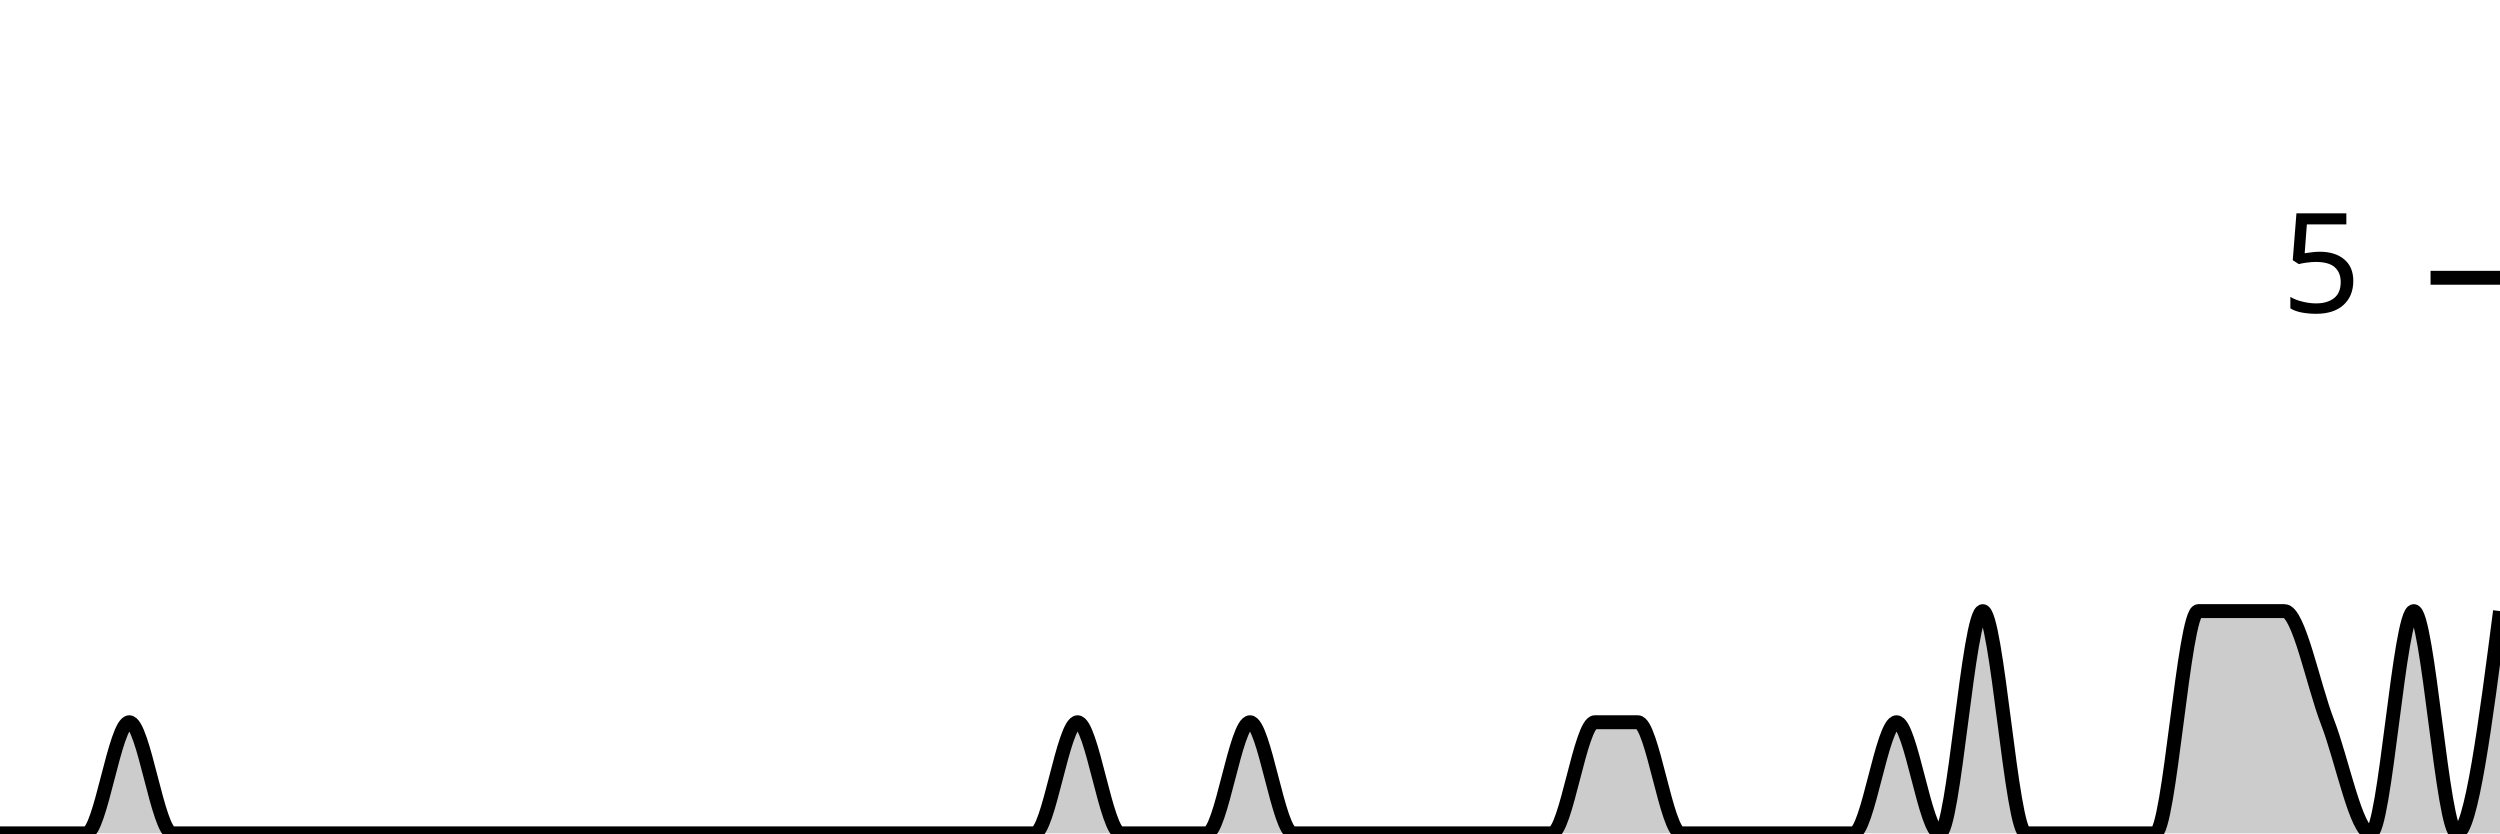
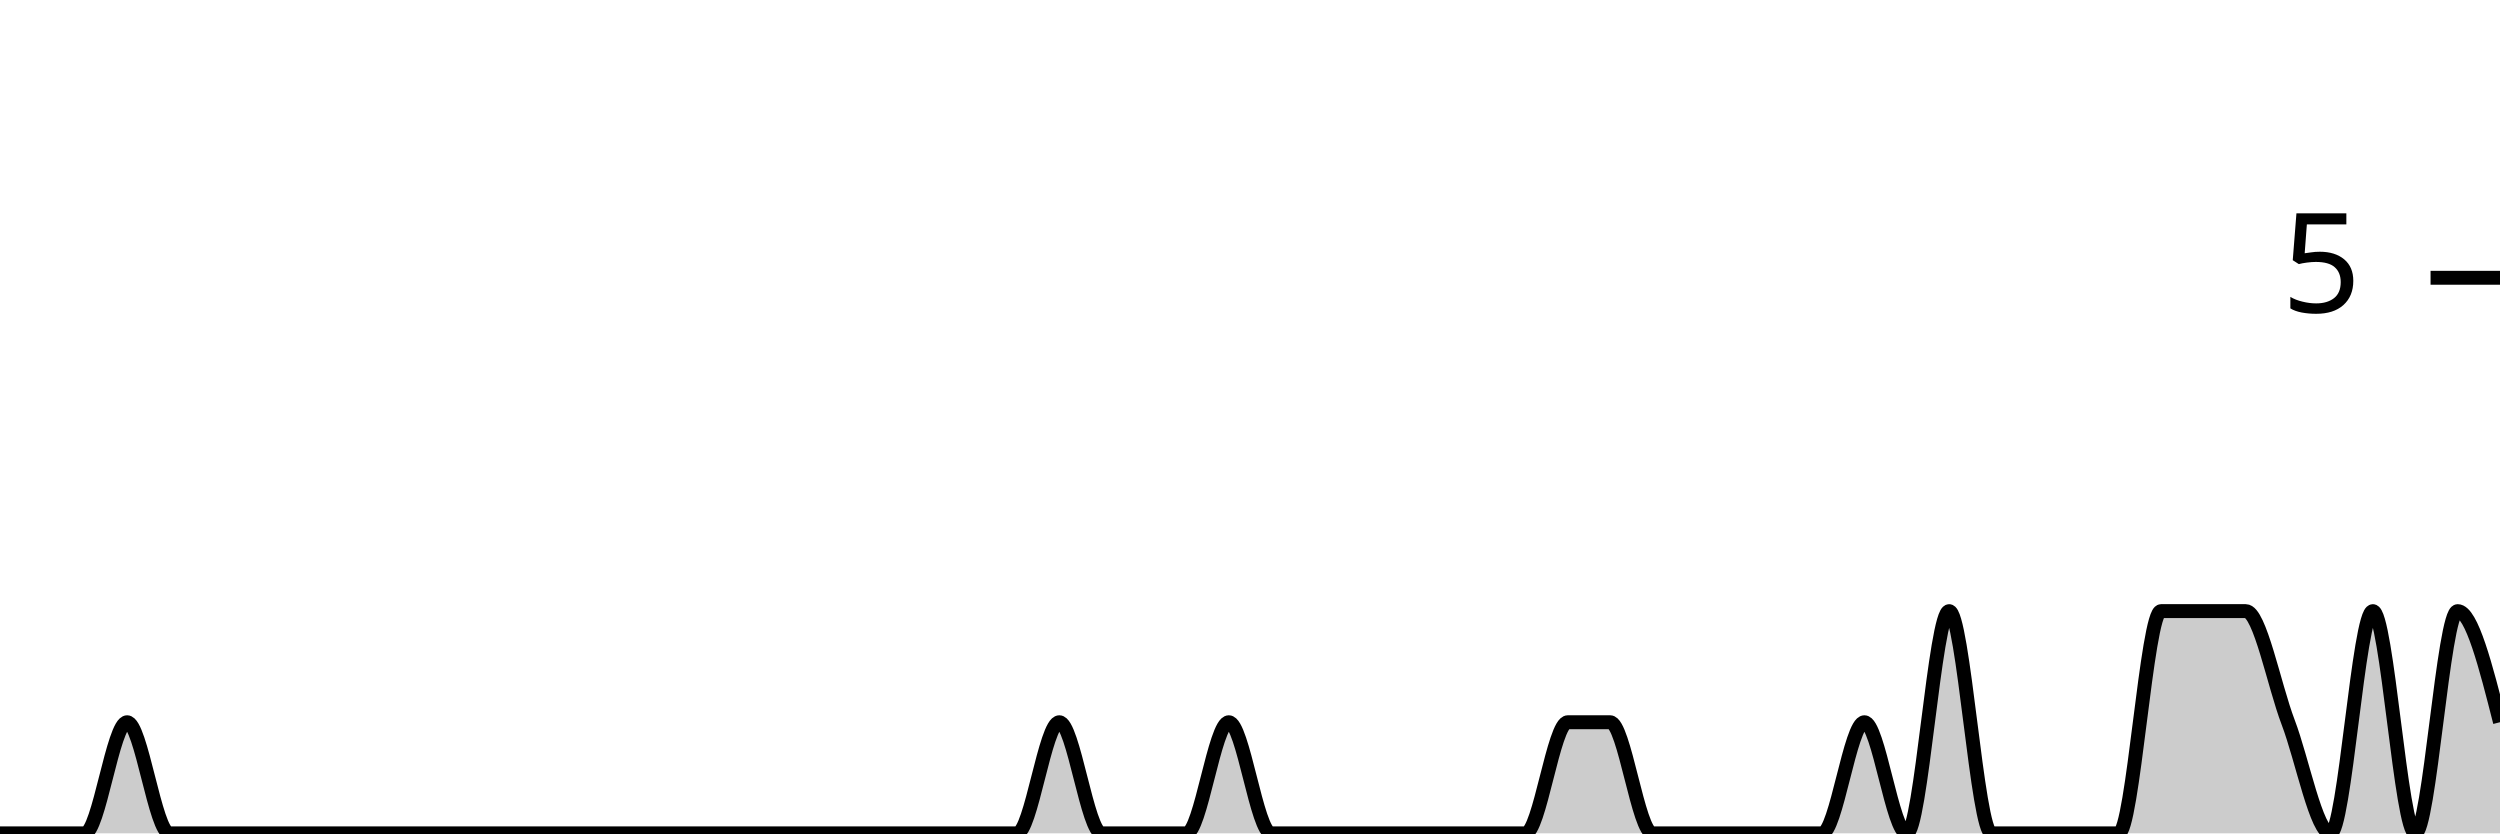
<svg xmlns="http://www.w3.org/2000/svg" viewBox="0 0 180 60">
  <g transform="translate(0,20)">
-     <path class="area" fill="rgba(0, 0, 0, 0.2)" d="M0,40C1.034,40,2.069,40,3.103,40C4.138,40,5.172,40,6.207,40C7.241,40,8.276,32,9.31,32C10.345,32,11.379,40,12.414,40C13.448,40,14.483,40,15.517,40C16.552,40,17.586,40,18.621,40C19.655,40,20.69,40,21.724,40C22.759,40,23.793,40,24.828,40C25.862,40,26.897,40,27.931,40C28.966,40,30,40,31.034,40C32.069,40,33.103,40,34.138,40C35.172,40,36.207,40,37.241,40C38.276,40,39.31,40,40.345,40C41.379,40,42.414,40,43.448,40C44.483,40,45.517,40,46.552,40C47.586,40,48.621,40,49.655,40C50.69,40,51.724,40,52.759,40C53.793,40,54.828,40,55.862,40C56.897,40,57.931,40,58.966,40C60,40,61.034,40,62.069,40C63.103,40,64.138,40,65.172,40C66.207,40,67.241,40,68.276,40C69.31,40,70.345,40,71.379,40C72.414,40,73.448,40,74.483,40C75.517,40,76.552,32,77.586,32C78.621,32,79.655,40,80.69,40C81.724,40,82.759,40,83.793,40C84.828,40,85.862,40,86.897,40C87.931,40,88.966,32,90,32C91.034,32,92.069,40,93.103,40C94.138,40,95.172,40,96.207,40C97.241,40,98.276,40,99.31,40C100.345,40,101.379,40,102.414,40C103.448,40,104.483,40,105.517,40C106.552,40,107.586,40,108.621,40C109.655,40,110.69,40,111.724,40C112.759,40,113.793,32,114.828,32C115.862,32,116.897,32,117.931,32C118.966,32,120,40,121.034,40C122.069,40,123.103,40,124.138,40C125.172,40,126.207,40,127.241,40C128.276,40,129.31,40,130.345,40C131.379,40,132.414,40,133.448,40C134.483,40,135.517,32,136.552,32C137.586,32,138.621,40,139.655,40C140.69,40,141.724,24,142.759,24C143.793,24,144.828,40,145.862,40C146.897,40,147.931,40,148.966,40C150,40,151.034,40,152.069,40C153.103,40,154.138,40,155.172,40C156.207,40,157.241,24,158.276,24C159.31,24,160.345,24,161.379,24C162.414,24,163.448,24,164.483,24C165.517,24,166.552,29.333,167.586,32C168.621,34.667,169.655,40,170.69,40C171.724,40,172.759,24,173.793,24C174.828,24,175.862,40,176.897,40C177.931,40,178.966,32,180,24L180,40C178.966,40,177.931,40,176.897,40C175.862,40,174.828,40,173.793,40C172.759,40,171.724,40,170.69,40C169.655,40,168.621,40,167.586,40C166.552,40,165.517,40,164.483,40C163.448,40,162.414,40,161.379,40C160.345,40,159.31,40,158.276,40C157.241,40,156.207,40,155.172,40C154.138,40,153.103,40,152.069,40C151.034,40,150,40,148.966,40C147.931,40,146.897,40,145.862,40C144.828,40,143.793,40,142.759,40C141.724,40,140.69,40,139.655,40C138.621,40,137.586,40,136.552,40C135.517,40,134.483,40,133.448,40C132.414,40,131.379,40,130.345,40C129.31,40,128.276,40,127.241,40C126.207,40,125.172,40,124.138,40C123.103,40,122.069,40,121.034,40C120,40,118.966,40,117.931,40C116.897,40,115.862,40,114.828,40C113.793,40,112.759,40,111.724,40C110.69,40,109.655,40,108.621,40C107.586,40,106.552,40,105.517,40C104.483,40,103.448,40,102.414,40C101.379,40,100.345,40,99.31,40C98.276,40,97.241,40,96.207,40C95.172,40,94.138,40,93.103,40C92.069,40,91.034,40,90,40C88.966,40,87.931,40,86.897,40C85.862,40,84.828,40,83.793,40C82.759,40,81.724,40,80.69,40C79.655,40,78.621,40,77.586,40C76.552,40,75.517,40,74.483,40C73.448,40,72.414,40,71.379,40C70.345,40,69.31,40,68.276,40C67.241,40,66.207,40,65.172,40C64.138,40,63.103,40,62.069,40C61.034,40,60,40,58.966,40C57.931,40,56.897,40,55.862,40C54.828,40,53.793,40,52.759,40C51.724,40,50.69,40,49.655,40C48.621,40,47.586,40,46.552,40C45.517,40,44.483,40,43.448,40C42.414,40,41.379,40,40.345,40C39.31,40,38.276,40,37.241,40C36.207,40,35.172,40,34.138,40C33.103,40,32.069,40,31.034,40C30,40,28.966,40,27.931,40C26.897,40,25.862,40,24.828,40C23.793,40,22.759,40,21.724,40C20.69,40,19.655,40,18.621,40C17.586,40,16.552,40,15.517,40C14.483,40,13.448,40,12.414,40C11.379,40,10.345,40,9.31,40C8.276,40,7.241,40,6.207,40C5.172,40,4.138,40,3.103,40C2.069,40,1.034,40,0,40Z" />
-     <path class="line" stroke="black" fill="none" d="M0,40C1.034,40,2.069,40,3.103,40C4.138,40,5.172,40,6.207,40C7.241,40,8.276,32,9.31,32C10.345,32,11.379,40,12.414,40C13.448,40,14.483,40,15.517,40C16.552,40,17.586,40,18.621,40C19.655,40,20.69,40,21.724,40C22.759,40,23.793,40,24.828,40C25.862,40,26.897,40,27.931,40C28.966,40,30,40,31.034,40C32.069,40,33.103,40,34.138,40C35.172,40,36.207,40,37.241,40C38.276,40,39.31,40,40.345,40C41.379,40,42.414,40,43.448,40C44.483,40,45.517,40,46.552,40C47.586,40,48.621,40,49.655,40C50.69,40,51.724,40,52.759,40C53.793,40,54.828,40,55.862,40C56.897,40,57.931,40,58.966,40C60,40,61.034,40,62.069,40C63.103,40,64.138,40,65.172,40C66.207,40,67.241,40,68.276,40C69.31,40,70.345,40,71.379,40C72.414,40,73.448,40,74.483,40C75.517,40,76.552,32,77.586,32C78.621,32,79.655,40,80.69,40C81.724,40,82.759,40,83.793,40C84.828,40,85.862,40,86.897,40C87.931,40,88.966,32,90,32C91.034,32,92.069,40,93.103,40C94.138,40,95.172,40,96.207,40C97.241,40,98.276,40,99.31,40C100.345,40,101.379,40,102.414,40C103.448,40,104.483,40,105.517,40C106.552,40,107.586,40,108.621,40C109.655,40,110.69,40,111.724,40C112.759,40,113.793,32,114.828,32C115.862,32,116.897,32,117.931,32C118.966,32,120,40,121.034,40C122.069,40,123.103,40,124.138,40C125.172,40,126.207,40,127.241,40C128.276,40,129.31,40,130.345,40C131.379,40,132.414,40,133.448,40C134.483,40,135.517,32,136.552,32C137.586,32,138.621,40,139.655,40C140.69,40,141.724,24,142.759,24C143.793,24,144.828,40,145.862,40C146.897,40,147.931,40,148.966,40C150,40,151.034,40,152.069,40C153.103,40,154.138,40,155.172,40C156.207,40,157.241,24,158.276,24C159.31,24,160.345,24,161.379,24C162.414,24,163.448,24,164.483,24C165.517,24,166.552,29.333,167.586,32C168.621,34.667,169.655,40,170.69,40C171.724,40,172.759,24,173.793,24C174.828,24,175.862,40,176.897,40C177.931,40,178.966,32,180,24" />
+     <path class="area" fill="rgba(0, 0, 0, 0.2)" d="M0,40C1.017,40,2.034,40,3.051,40C4.068,40,5.085,40,6.102,40C7.119,40,8.136,32,9.153,32C10.169,32,11.186,40,12.203,40C13.22,40,14.237,40,15.254,40C16.271,40,17.288,40,18.305,40C19.322,40,20.339,40,21.356,40C22.373,40,23.39,40,24.407,40C25.424,40,26.441,40,27.458,40C28.475,40,29.492,40,30.508,40C31.525,40,32.542,40,33.559,40C34.576,40,35.593,40,36.61,40C37.627,40,38.644,40,39.661,40C40.678,40,41.695,40,42.712,40C43.729,40,44.746,40,45.763,40C46.78,40,47.797,40,48.814,40C49.831,40,50.847,40,51.864,40C52.881,40,53.898,40,54.915,40C55.932,40,56.949,40,57.966,40C58.983,40,60,40,61.017,40C62.034,40,63.051,40,64.068,40C65.085,40,66.102,40,67.119,40C68.136,40,69.153,40,70.169,40C71.186,40,72.203,40,73.22,40C74.237,40,75.254,32,76.271,32C77.288,32,78.305,40,79.322,40C80.339,40,81.356,40,82.373,40C83.39,40,84.407,40,85.424,40C86.441,40,87.458,32,88.475,32C89.492,32,90.508,40,91.525,40C92.542,40,93.559,40,94.576,40C95.593,40,96.61,40,97.627,40C98.644,40,99.661,40,100.678,40C101.695,40,102.712,40,103.729,40C104.746,40,105.763,40,106.78,40C107.797,40,108.814,40,109.831,40C110.847,40,111.864,32,112.881,32C113.898,32,114.915,32,115.932,32C116.949,32,117.966,40,118.983,40C120,40,121.017,40,122.034,40C123.051,40,124.068,40,125.085,40C126.102,40,127.119,40,128.136,40C129.153,40,130.169,40,131.186,40C132.203,40,133.22,32,134.237,32C135.254,32,136.271,40,137.288,40C138.305,40,139.322,24,140.339,24C141.356,24,142.373,40,143.39,40C144.407,40,145.424,40,146.441,40C147.458,40,148.475,40,149.492,40C150.508,40,151.525,40,152.542,40C153.559,40,154.576,24,155.593,24C156.61,24,157.627,24,158.644,24C159.661,24,160.678,24,161.695,24C162.712,24,163.729,29.333,164.746,32C165.763,34.667,166.78,40,167.797,40C168.814,40,169.831,24,170.847,24C171.864,24,172.881,40,173.898,40C174.915,40,175.932,24,176.949,24C177.966,24,178.983,28,180,32L180,40C178.983,40,177.966,40,176.949,40C175.932,40,174.915,40,173.898,40C172.881,40,171.864,40,170.847,40C169.831,40,168.814,40,167.797,40C166.78,40,165.763,40,164.746,40C163.729,40,162.712,40,161.695,40C160.678,40,159.661,40,158.644,40C157.627,40,156.61,40,155.593,40C154.576,40,153.559,40,152.542,40C151.525,40,150.508,40,149.492,40C148.475,40,147.458,40,146.441,40C145.424,40,144.407,40,143.39,40C142.373,40,141.356,40,140.339,40C139.322,40,138.305,40,137.288,40C136.271,40,135.254,40,134.237,40C133.22,40,132.203,40,131.186,40C130.169,40,129.153,40,128.136,40C127.119,40,126.102,40,125.085,40C124.068,40,123.051,40,122.034,40C121.017,40,120,40,118.983,40C117.966,40,116.949,40,115.932,40C114.915,40,113.898,40,112.881,40C111.864,40,110.847,40,109.831,40C108.814,40,107.797,40,106.78,40C105.763,40,104.746,40,103.729,40C102.712,40,101.695,40,100.678,40C99.661,40,98.644,40,97.627,40C96.61,40,95.593,40,94.576,40C93.559,40,92.542,40,91.525,40C90.508,40,89.492,40,88.475,40C87.458,40,86.441,40,85.424,40C84.407,40,83.39,40,82.373,40C81.356,40,80.339,40,79.322,40C78.305,40,77.288,40,76.271,40C75.254,40,74.237,40,73.22,40C72.203,40,71.186,40,70.169,40C69.153,40,68.136,40,67.119,40C66.102,40,65.085,40,64.068,40C63.051,40,62.034,40,61.017,40C60,40,58.983,40,57.966,40C56.949,40,55.932,40,54.915,40C53.898,40,52.881,40,51.864,40C50.847,40,49.831,40,48.814,40C47.797,40,46.78,40,45.763,40C44.746,40,43.729,40,42.712,40C41.695,40,40.678,40,39.661,40C38.644,40,37.627,40,36.61,40C35.593,40,34.576,40,33.559,40C32.542,40,31.525,40,30.508,40C29.492,40,28.475,40,27.458,40C26.441,40,25.424,40,24.407,40C23.39,40,22.373,40,21.356,40C20.339,40,19.322,40,18.305,40C17.288,40,16.271,40,15.254,40C14.237,40,13.22,40,12.203,40C11.186,40,10.169,40,9.153,40C8.136,40,7.119,40,6.102,40C5.085,40,4.068,40,3.051,40C2.034,40,1.017,40,0,40Z" />
+     <path class="line" stroke="black" fill="none" d="M0,40C1.017,40,2.034,40,3.051,40C4.068,40,5.085,40,6.102,40C7.119,40,8.136,32,9.153,32C10.169,32,11.186,40,12.203,40C13.22,40,14.237,40,15.254,40C16.271,40,17.288,40,18.305,40C19.322,40,20.339,40,21.356,40C22.373,40,23.39,40,24.407,40C25.424,40,26.441,40,27.458,40C28.475,40,29.492,40,30.508,40C31.525,40,32.542,40,33.559,40C34.576,40,35.593,40,36.61,40C37.627,40,38.644,40,39.661,40C40.678,40,41.695,40,42.712,40C43.729,40,44.746,40,45.763,40C46.78,40,47.797,40,48.814,40C49.831,40,50.847,40,51.864,40C52.881,40,53.898,40,54.915,40C55.932,40,56.949,40,57.966,40C58.983,40,60,40,61.017,40C62.034,40,63.051,40,64.068,40C65.085,40,66.102,40,67.119,40C68.136,40,69.153,40,70.169,40C71.186,40,72.203,40,73.22,40C74.237,40,75.254,32,76.271,32C77.288,32,78.305,40,79.322,40C80.339,40,81.356,40,82.373,40C83.39,40,84.407,40,85.424,40C86.441,40,87.458,32,88.475,32C89.492,32,90.508,40,91.525,40C92.542,40,93.559,40,94.576,40C95.593,40,96.61,40,97.627,40C98.644,40,99.661,40,100.678,40C101.695,40,102.712,40,103.729,40C104.746,40,105.763,40,106.78,40C107.797,40,108.814,40,109.831,40C110.847,40,111.864,32,112.881,32C113.898,32,114.915,32,115.932,32C116.949,32,117.966,40,118.983,40C120,40,121.017,40,122.034,40C123.051,40,124.068,40,125.085,40C126.102,40,127.119,40,128.136,40C129.153,40,130.169,40,131.186,40C132.203,40,133.22,32,134.237,32C135.254,32,136.271,40,137.288,40C138.305,40,139.322,24,140.339,24C141.356,24,142.373,40,143.39,40C144.407,40,145.424,40,146.441,40C147.458,40,148.475,40,149.492,40C150.508,40,151.525,40,152.542,40C153.559,40,154.576,24,155.593,24C156.61,24,157.627,24,158.644,24C159.661,24,160.678,24,161.695,24C162.712,24,163.729,29.333,164.746,32C165.763,34.667,166.78,40,167.797,40C168.814,40,169.831,24,170.847,24C171.864,24,172.881,40,173.898,40C174.915,40,175.932,24,176.949,24C177.966,24,178.983,28,180,32" />
    <path class="axis-ceiling" stroke-width="1" stroke="black" fill="none" d="M175,0L180,0" />
    <text class="axis-ceiling-label" font-family="sans-serif" text-anchor="end" font-size="10px" x="170" y="2.5">5</text>
  </g>
</svg>
